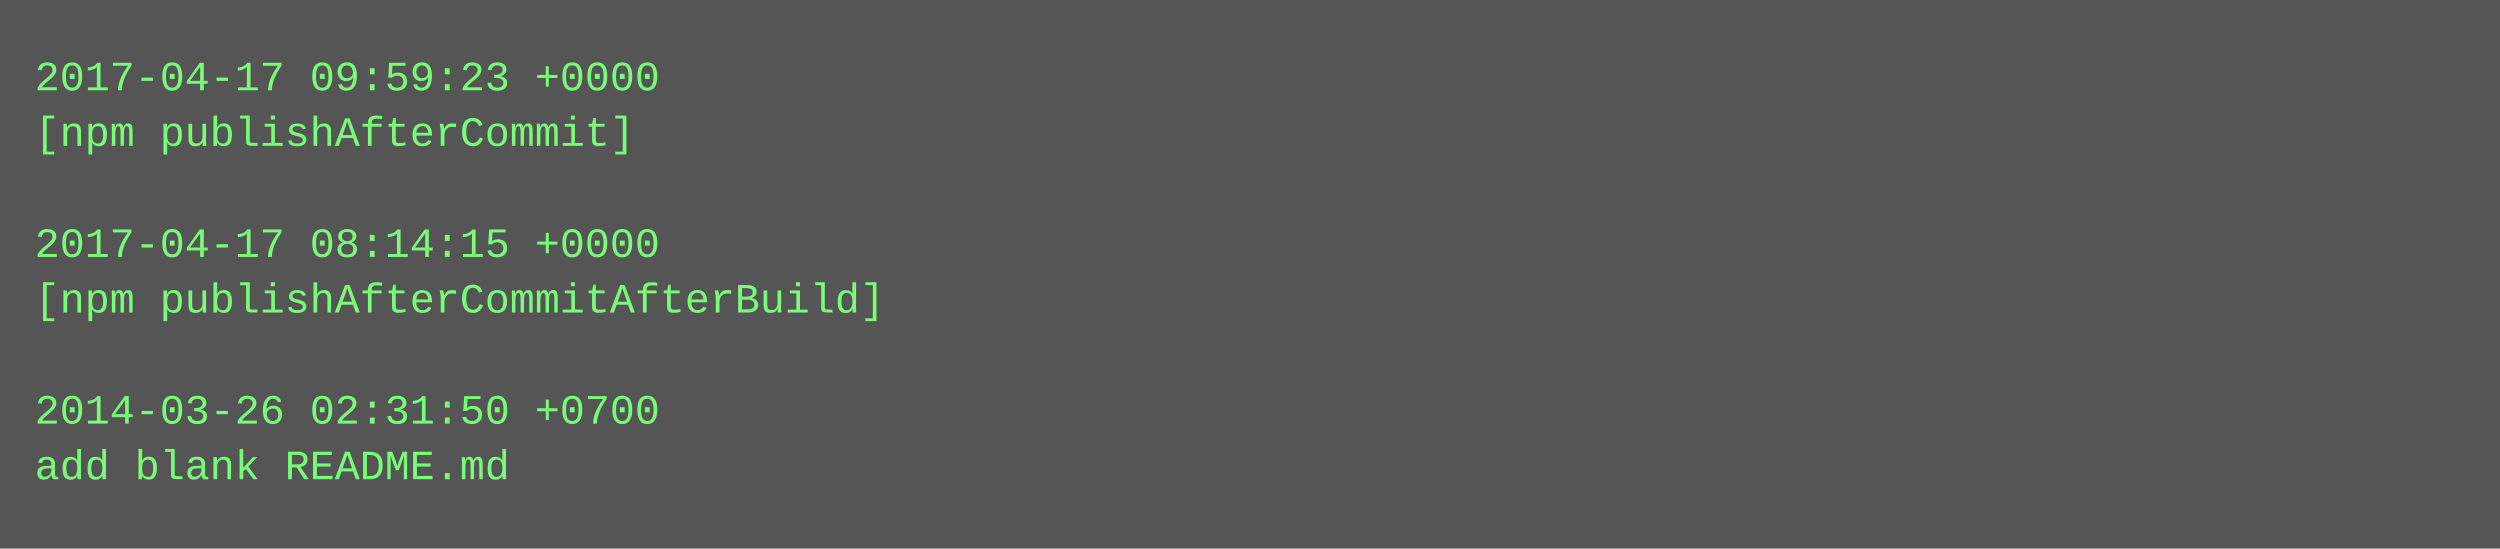
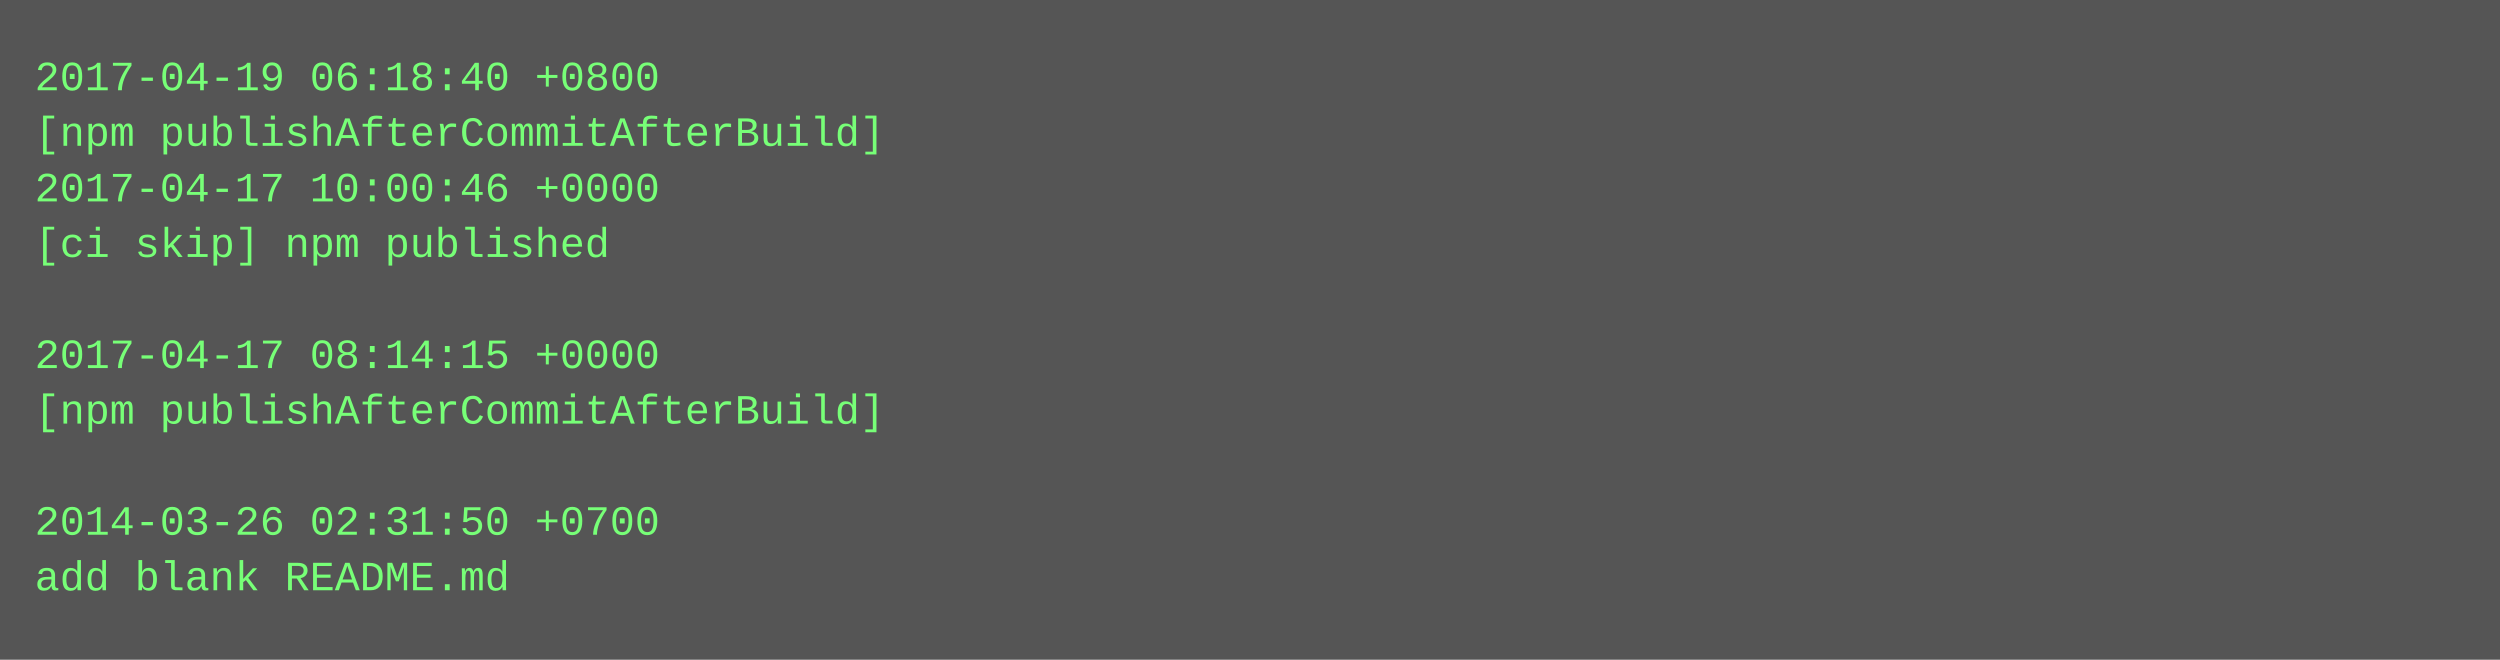
- <svg xmlns="http://www.w3.org/2000/svg" height="158" width="720">
-   <rect height="158" fill="#555" width="720" />
+ <svg xmlns="http://www.w3.org/2000/svg" height="190" width="720">
+   <rect height="190" fill="#555" width="720" />
  <text fill="#7f7" font-family="Courier New" font-size="12" xml:space="preserve">
-     <tspan x="10" y="26">2017-04-17 09:59:23 +0000</tspan>
-     <tspan x="10" y="42">[npm publishAfterCommit]</tspan>
-     <tspan x="10" y="58" />
-     <tspan x="10" y="74">2017-04-17 08:14:15 +0000</tspan>
-     <tspan x="10" y="90">[npm publishAfterCommitAfterBuild]</tspan>
-     <tspan x="10" y="106" />
-     <tspan x="10" y="122">2014-03-26 02:31:50 +0700</tspan>
-     <tspan x="10" y="138">add blank README.md</tspan>
+     <tspan x="10" y="26">2017-04-19 06:18:40 +0800</tspan>
+     <tspan x="10" y="42">[npm publishAfterCommitAfterBuild]</tspan>
+     <tspan x="10" y="58">2017-04-17 10:00:46 +0000</tspan>
+     <tspan x="10" y="74">[ci skip] npm published</tspan>
+     <tspan x="10" y="90" />
+     <tspan x="10" y="106">2017-04-17 08:14:15 +0000</tspan>
+     <tspan x="10" y="122">[npm publishAfterCommitAfterBuild]</tspan>
+     <tspan x="10" y="138" />
+     <tspan x="10" y="154">2014-03-26 02:31:50 +0700</tspan>
+     <tspan x="10" y="170">add blank README.md</tspan>
  </text>
</svg>
